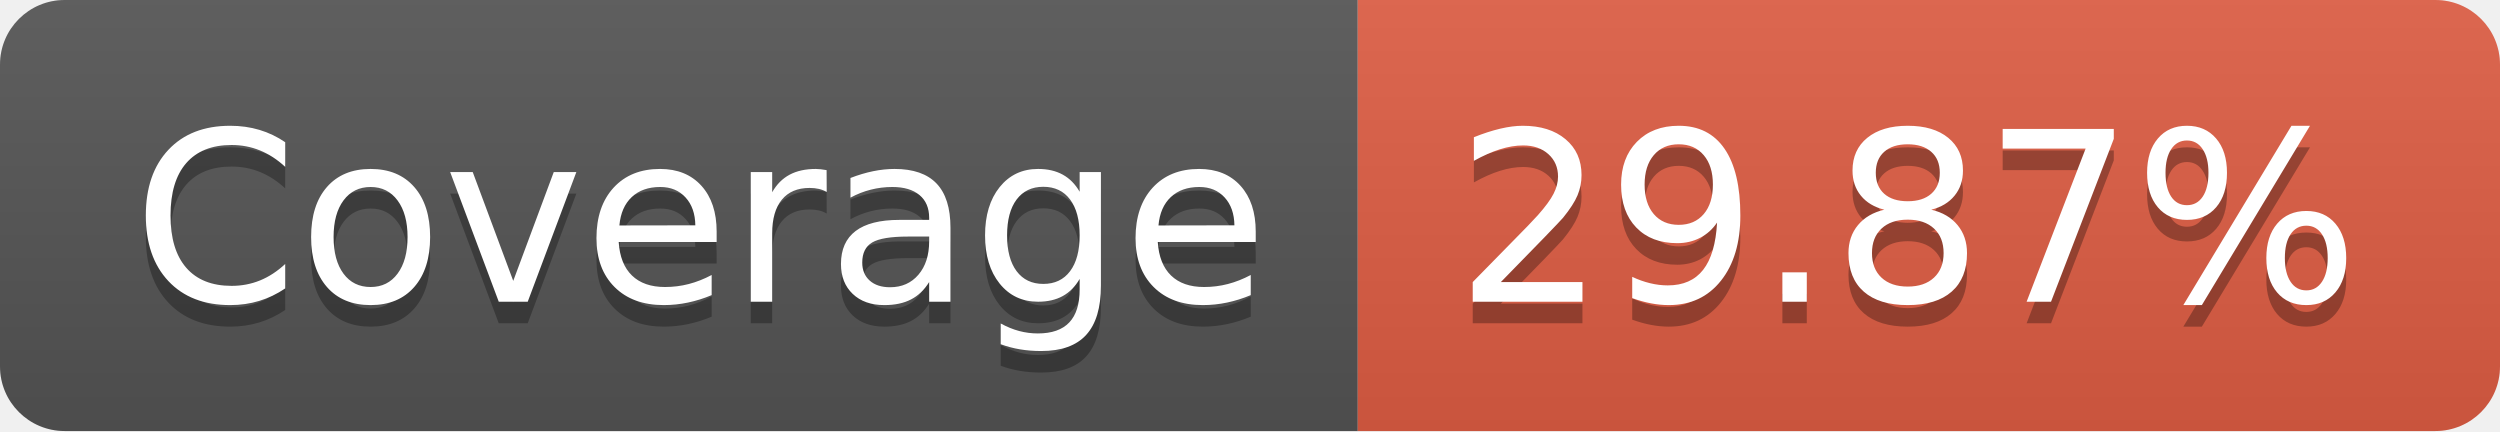
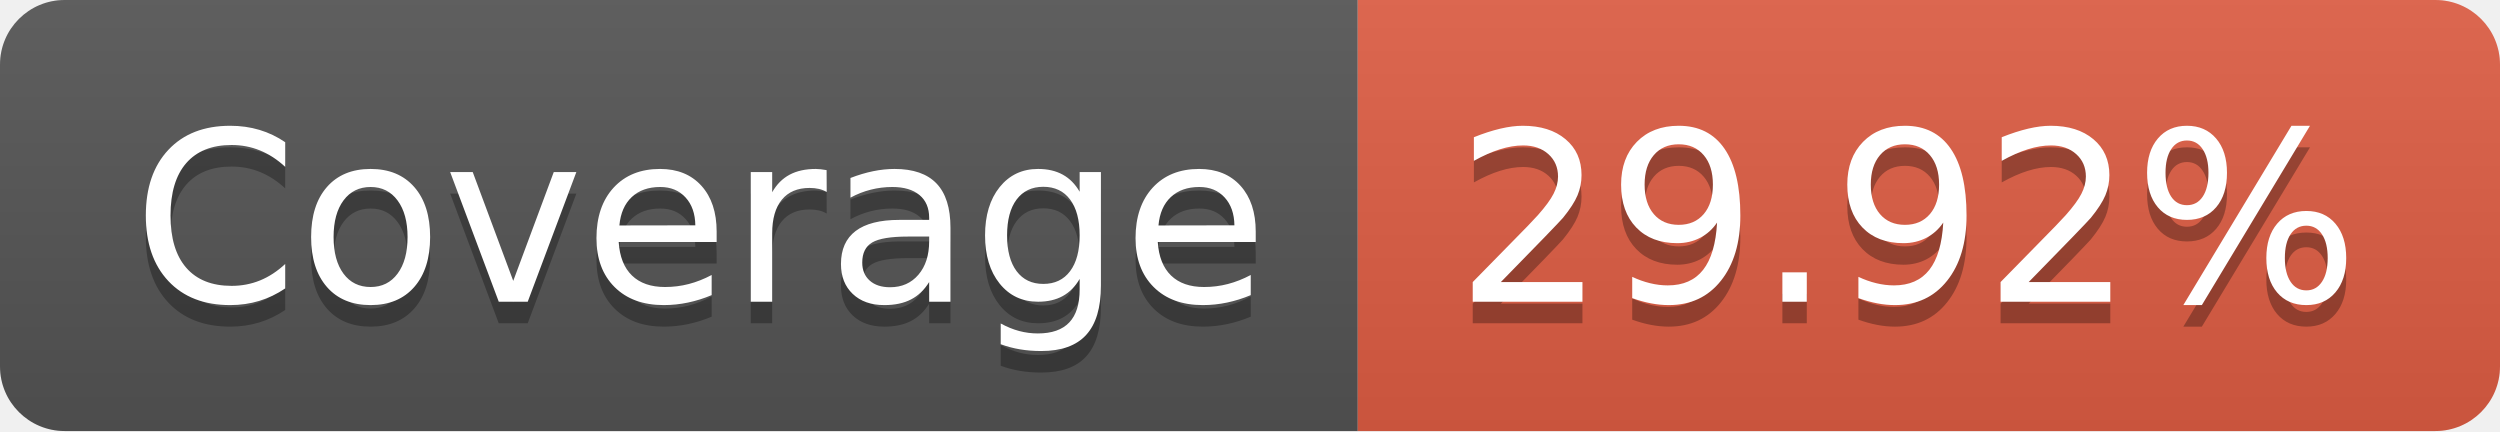
- <svg xmlns="http://www.w3.org/2000/svg" width="116" height="20" role="img" aria-label="Coverage: 29.87%">
+ <svg xmlns="http://www.w3.org/2000/svg" width="116" height="20" role="img" aria-label="Coverage: 29.92%">
  <linearGradient id="s" x2="0" y2="100%">
    <stop offset="0" stop-color="#bbb" stop-opacity=".1" />
    <stop offset="1" stop-opacity=".1" />
  </linearGradient>
  <clipPath id="r">
    <rect width="116" height="20" rx="3" fill="#fff" />
  </clipPath>
  <g clip-path="url(#r)">
    <rect width="63" height="20" fill="#555" />
    <rect x="63" width="53" height="20" fill="#e05d44" />
    <rect width="116" height="20" fill="url(#s)" />
  </g>
  <g fill="#fff" text-anchor="middle" font-family="Verdana,Geneva,DejaVu Sans,sans-serif" text-rendering="geometricPrecision" font-size="110">
    <text aria-hidden="true" x="325" y="150" fill="#010101" fill-opacity=".3" transform="scale(.1)" textLength="530">Coverage</text>
    <text x="325" y="140" transform="scale(.1)" fill="#fff" textLength="530">Coverage</text>
-     <text aria-hidden="true" x="885" y="150" fill="#010101" fill-opacity=".3" transform="scale(.1)" textLength="430">29.87%</text>
-     <text x="885" y="140" transform="scale(.1)" fill="#fff" textLength="430">29.87%</text>
+     <text aria-hidden="true" x="885" y="150" fill="#010101" fill-opacity=".3" transform="scale(.1)" textLength="430">29.92%</text>
+     <text x="885" y="140" transform="scale(.1)" fill="#fff" textLength="430">29.92%</text>
  </g>
</svg>
